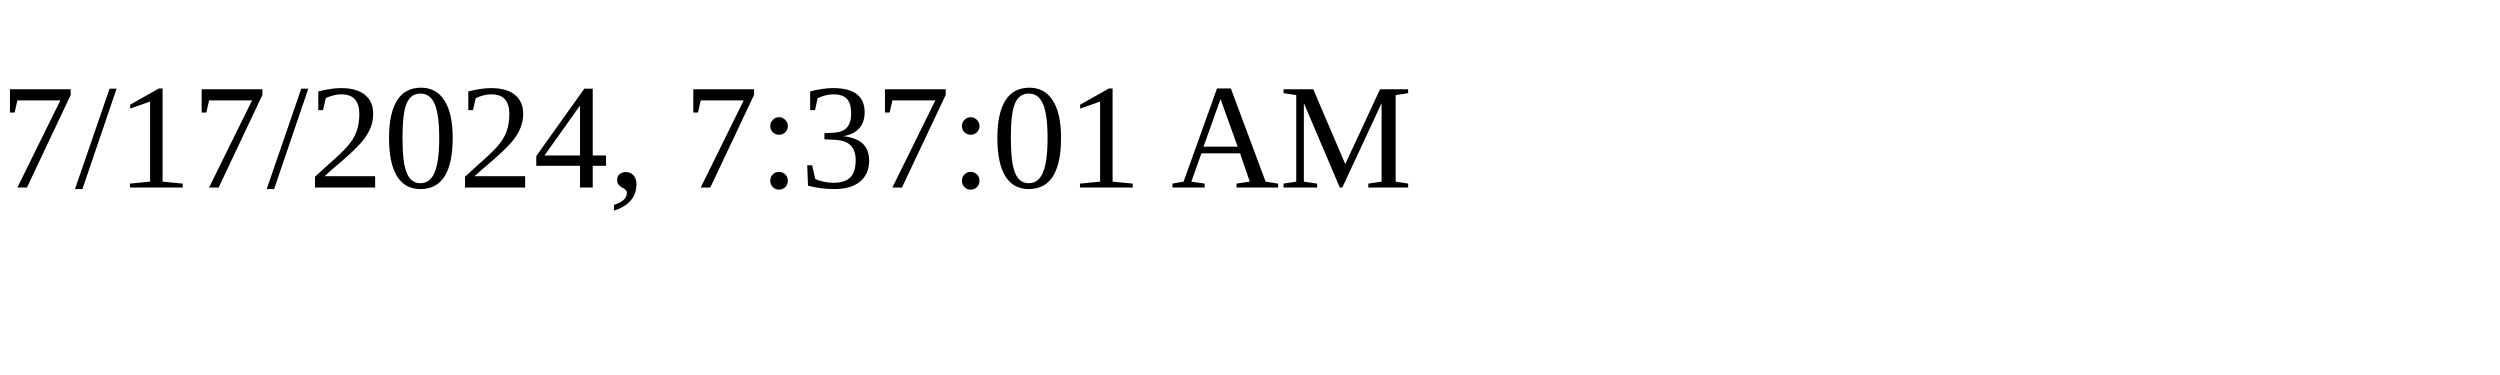
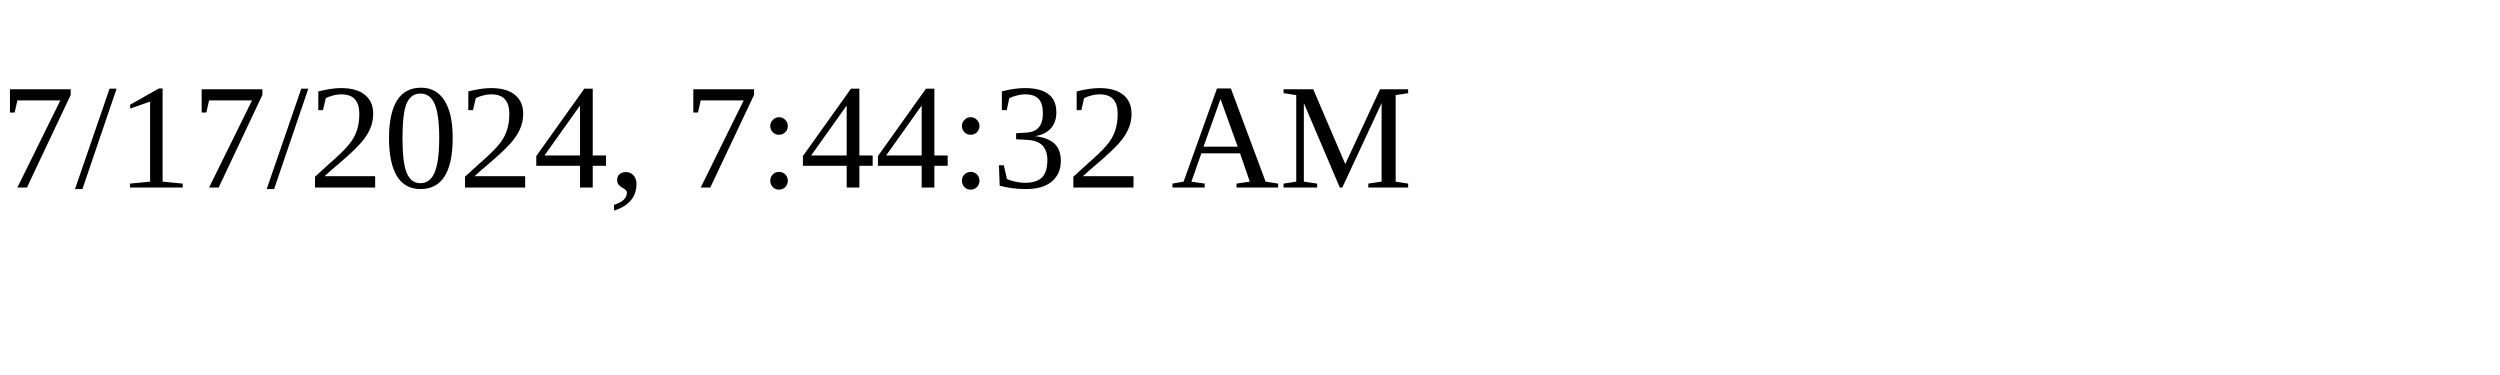
<svg xmlns="http://www.w3.org/2000/svg" height="30" width="200">
-   <text x="0" y="15">7/17/2024, 7:37:01 AM</text>
+   <text x="0" y="15">7/17/2024, 7:44:32 AM</text>
</svg>
